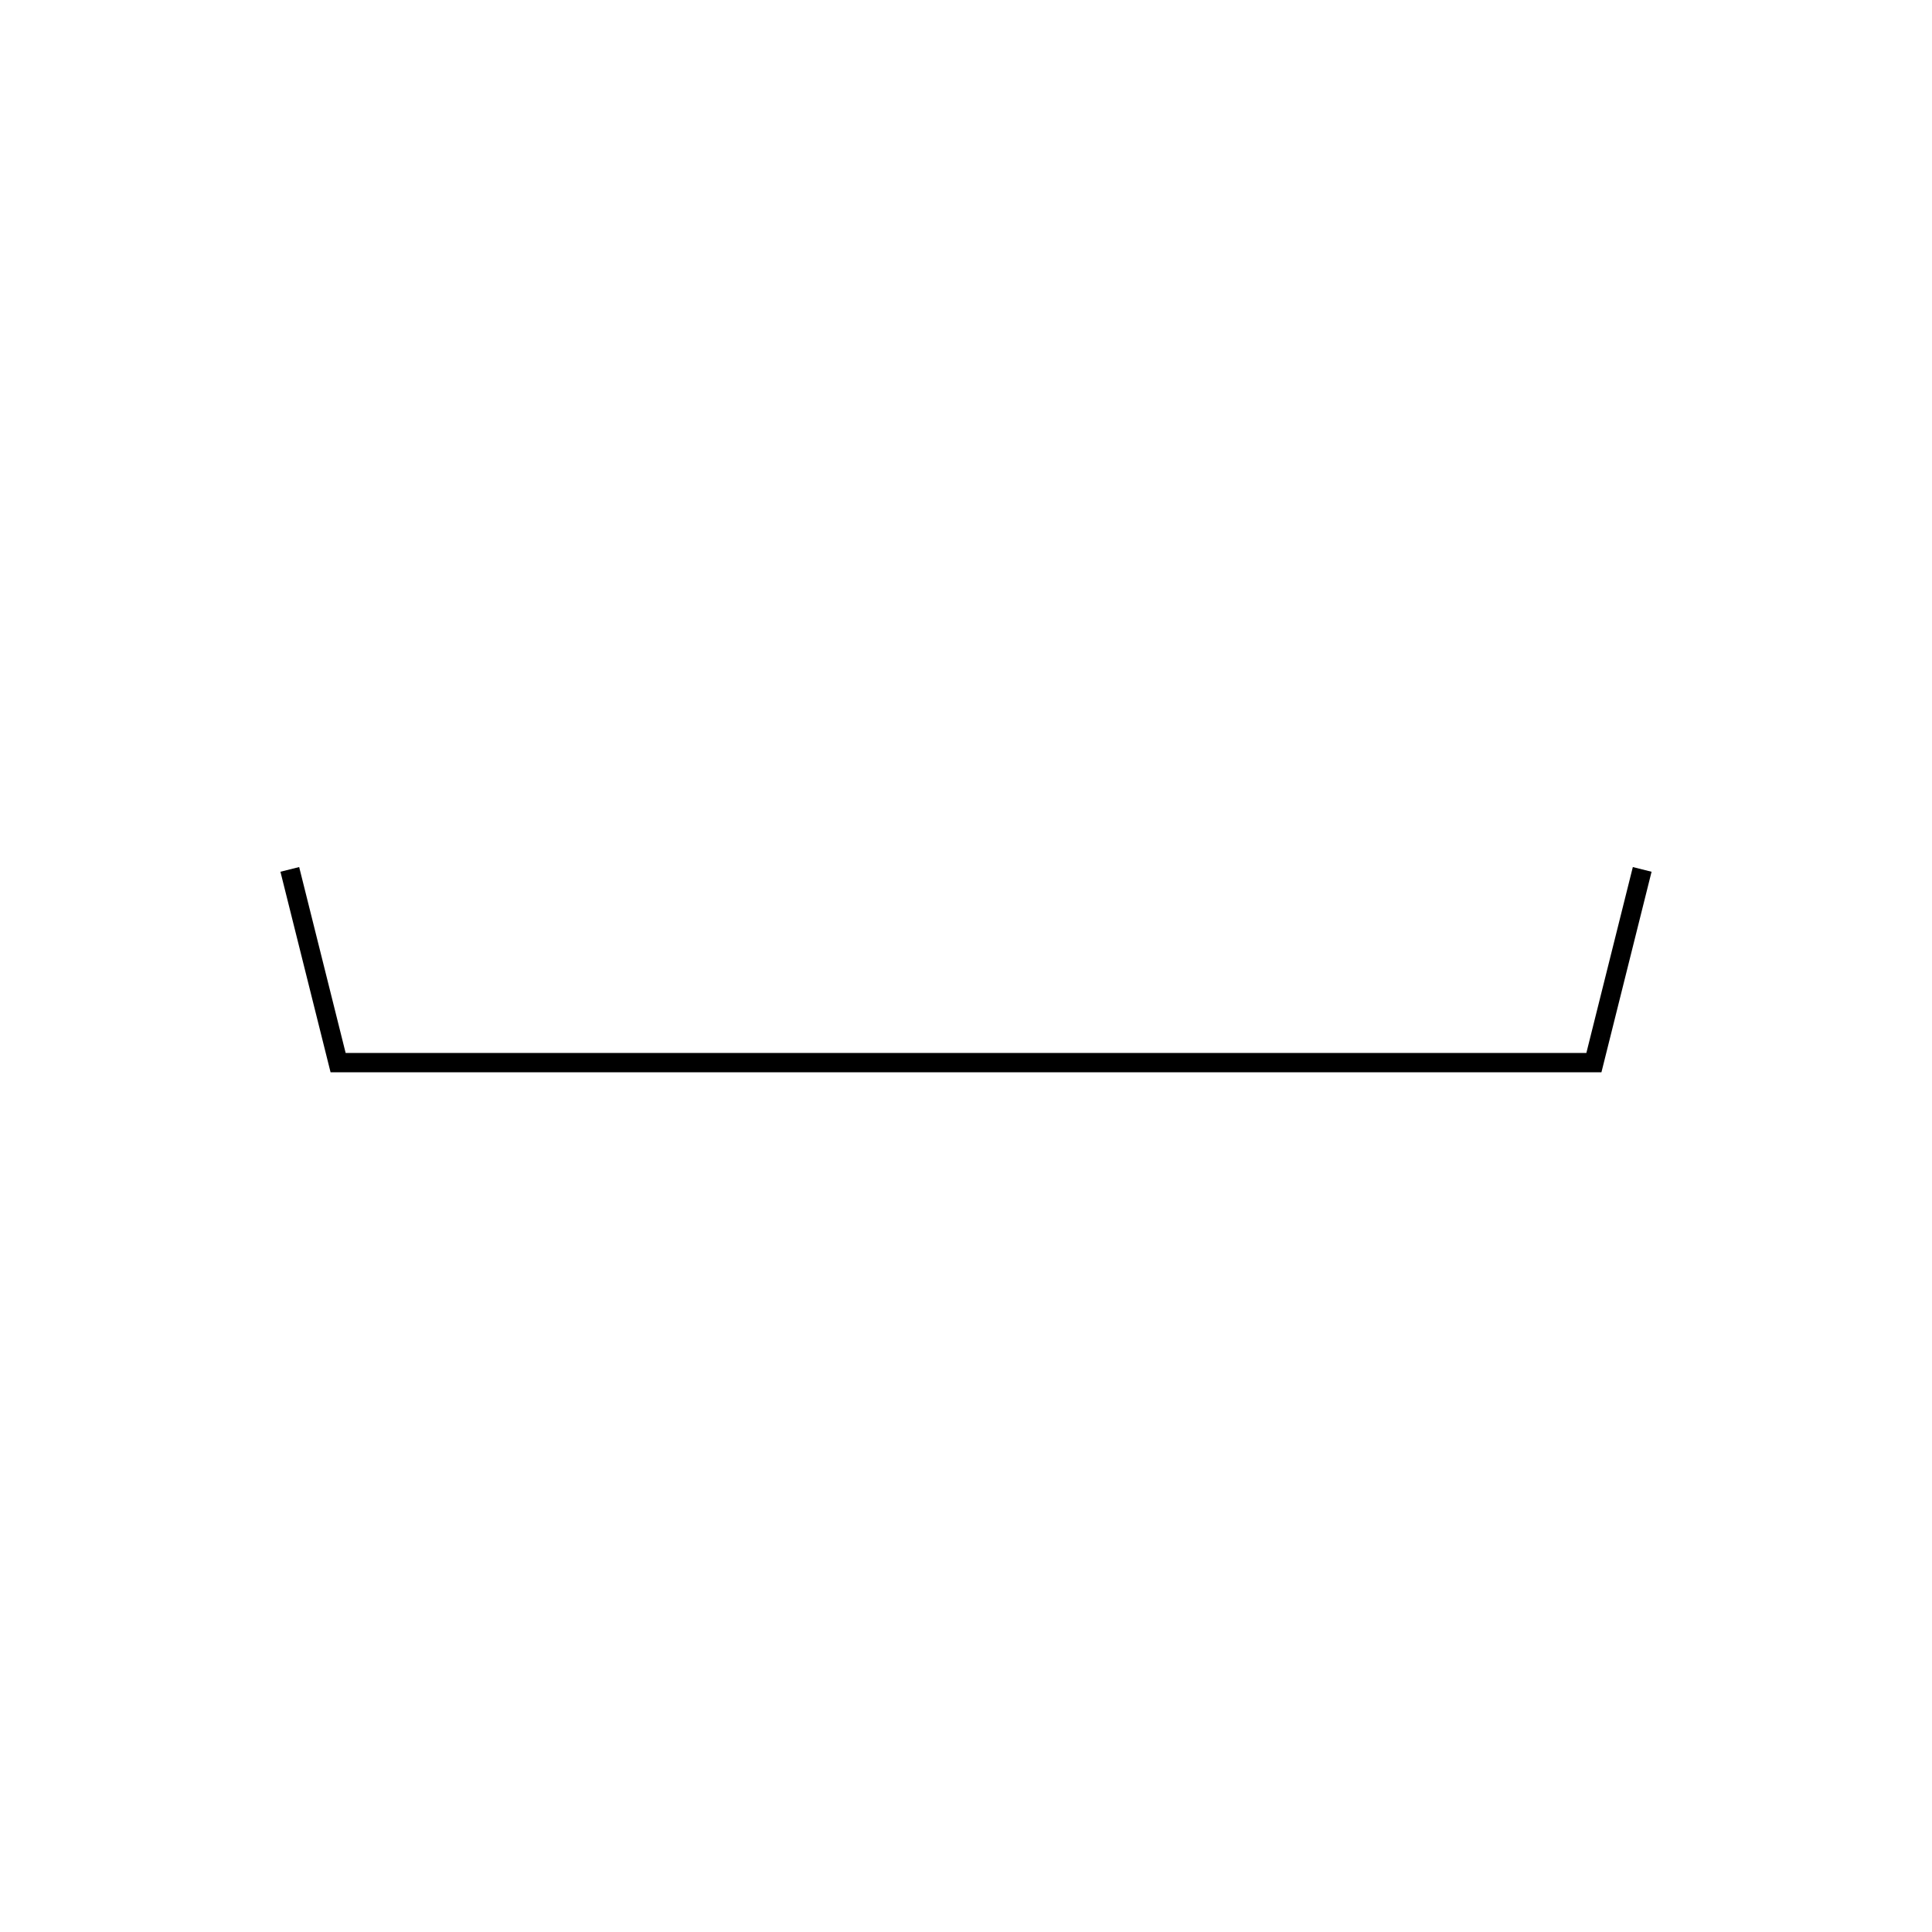
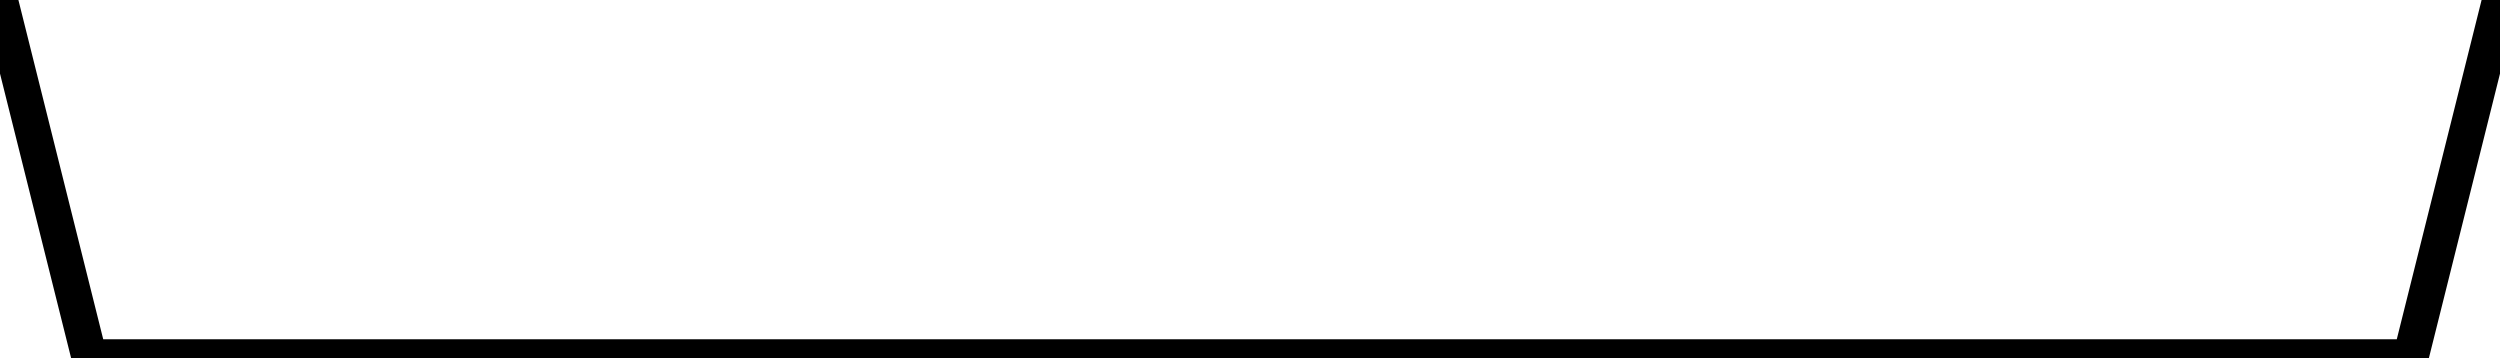
- <svg xmlns="http://www.w3.org/2000/svg" width="1000" height="1000">
-   <polyline points="150,450 175,550 825,550 850,450" style="fill:none;stroke:black;stroke-width:10" />
+ <svg xmlns="http://www.w3.org/2000/svg" width="700" height="100">
+   <polyline points="0,0 25,100 675,100 700,0" style="fill:none;stroke:black;stroke-width:10" />
</svg>
